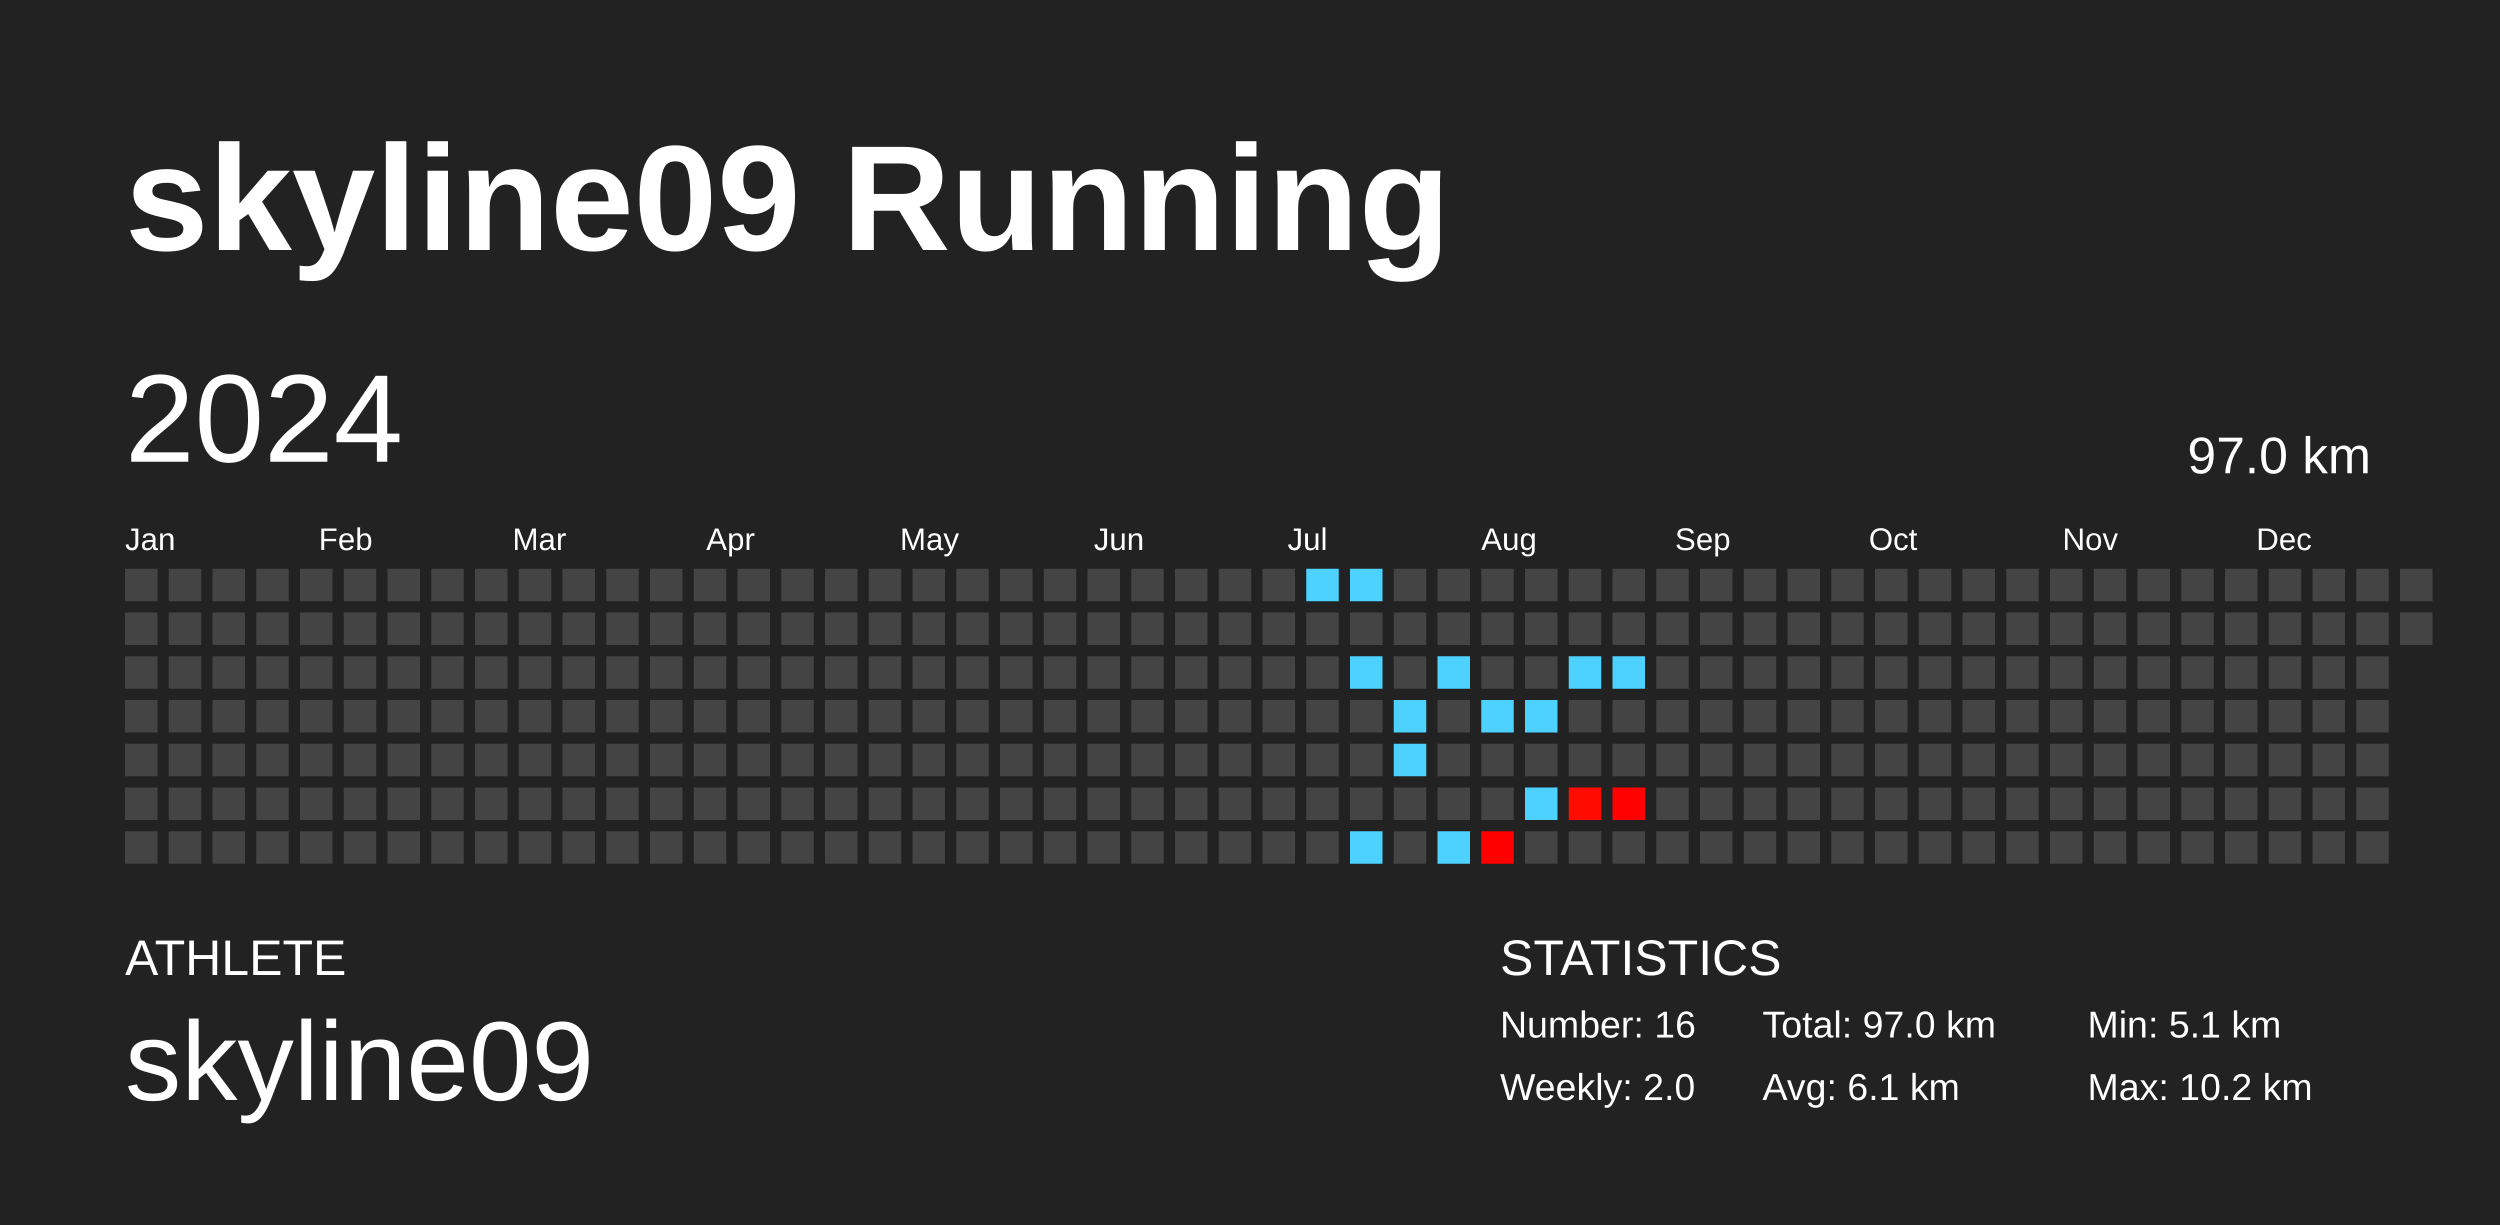
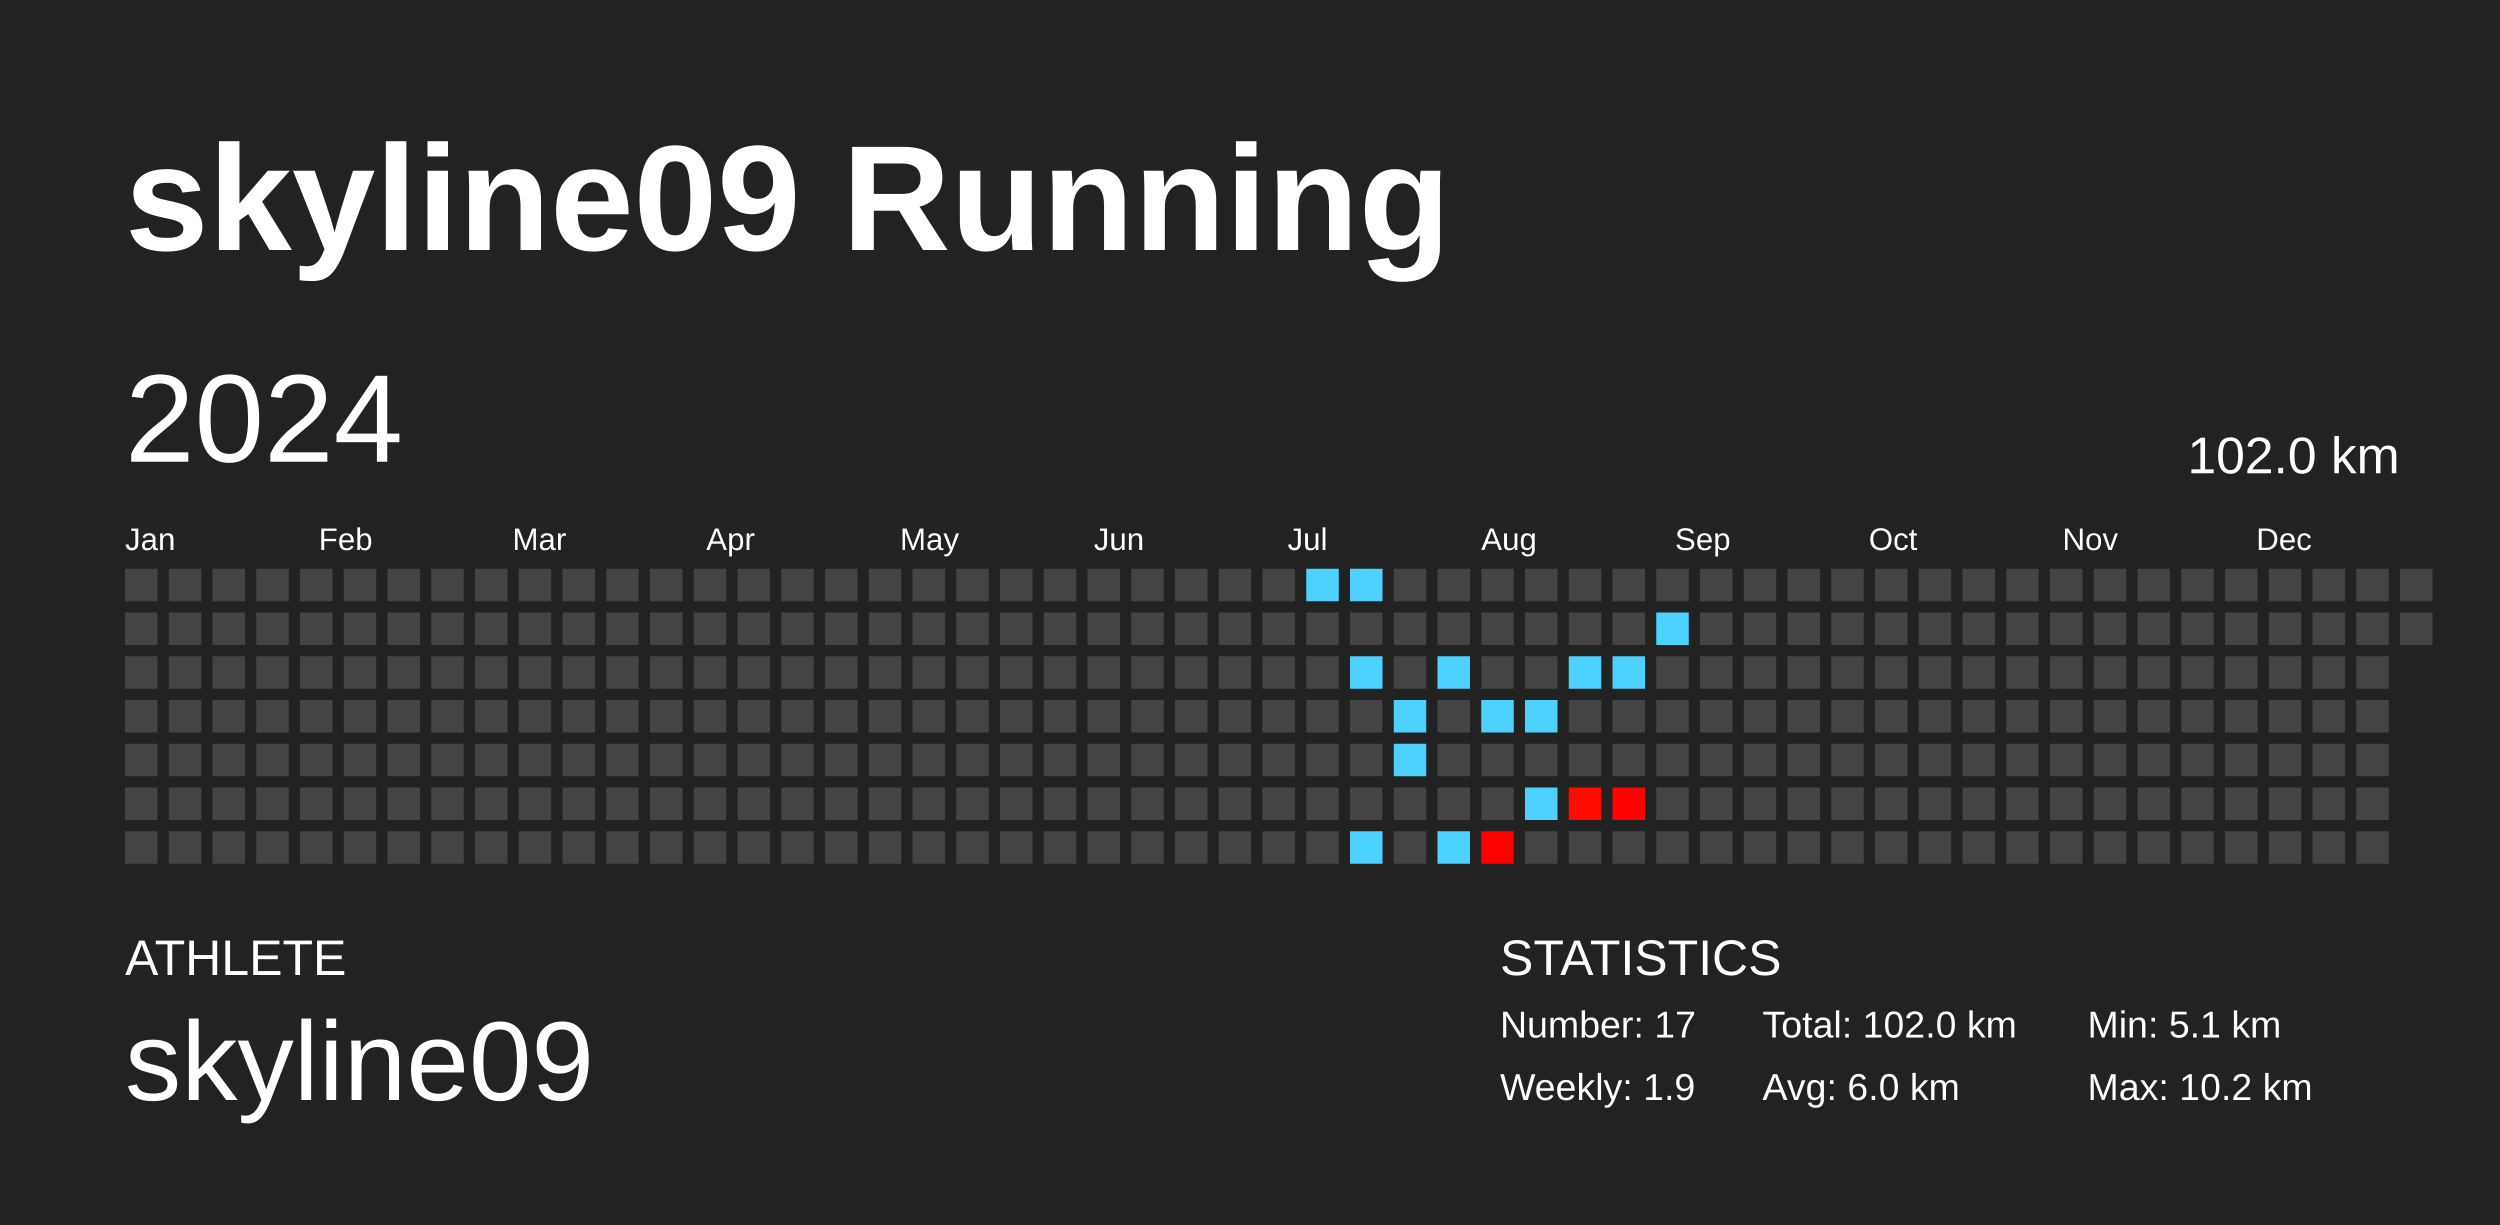
<svg xmlns="http://www.w3.org/2000/svg" baseProfile="full" height="98mm" version="1.1" viewBox="0,0,200,98" width="200mm">
  <defs />
  <rect fill="#222222" height="98" width="200" x="0" y="0" />
  <text fill="#FFFFFF" style="font-size:12px; font-family:Arial; font-weight:bold;" x="10" y="20">skyline09 Running</text>
  <text fill="#FFFFFF" style="font-size:4px; font-family:Arial" x="10" y="78">ATHLETE</text>
  <text fill="#FFFFFF" style="font-size:9px; font-family:Arial" x="10" y="88">skyline09</text>
  <text fill="#FFFFFF" style="font-size:4px; font-family:Arial" x="120" y="78">STATISTICS</text>
-   <text fill="#FFFFFF" style="font-size:3px; font-family:Arial" x="120" y="83">Number: 16</text>
-   <text fill="#FFFFFF" style="font-size:3px; font-family:Arial" x="120" y="88">Weekly: 2.0</text>
-   <text fill="#FFFFFF" style="font-size:3px; font-family:Arial" x="141" y="83">Total: 97.0 km</text>
-   <text fill="#FFFFFF" style="font-size:3px; font-family:Arial" x="141" y="88">Avg: 6.1 km</text>
+   <text fill="#FFFFFF" style="font-size:3px; font-family:Arial" x="120" y="83">Number: 17</text>
+   <text fill="#FFFFFF" style="font-size:3px; font-family:Arial" x="120" y="88">Weekly: 1.9</text>
+   <text fill="#FFFFFF" style="font-size:3px; font-family:Arial" x="141" y="83">Total: 102.0 km</text>
+   <text fill="#FFFFFF" style="font-size:3px; font-family:Arial" x="141" y="88">Avg: 6.0 km</text>
  <text fill="#FFFFFF" style="font-size:3px; font-family:Arial" x="167" y="83">Min: 5.1 km</text>
  <text fill="#FFFFFF" style="font-size:3px; font-family:Arial" x="167" y="88">Max: 10.2 km</text>
  <text dominant-baseline="hanging" fill="#FFFFFF" style="font-size:10.0px; font-family:Arial;" x="10" y="30">2024</text>
-   <text dominant-baseline="hanging" fill="#FFFFFF" style="font-size:4.125px; font-family:Arial;" x="175" y="35">97.0 km</text>
+   <text dominant-baseline="hanging" fill="#FFFFFF" style="font-size:4.125px; font-family:Arial;" x="175" y="35">102.0 km</text>
  <text fill="#FFFFFF" style="font-size:2.5px; font-family:Arial" x="10.0" y="44">Jan</text>
  <text fill="#FFFFFF" style="font-size:2.5px; font-family:Arial" x="25.5" y="44">Feb</text>
  <text fill="#FFFFFF" style="font-size:2.5px; font-family:Arial" x="41.0" y="44">Mar</text>
  <text fill="#FFFFFF" style="font-size:2.5px; font-family:Arial" x="56.5" y="44">Apr</text>
  <text fill="#FFFFFF" style="font-size:2.5px; font-family:Arial" x="72.0" y="44">May</text>
  <text fill="#FFFFFF" style="font-size:2.5px; font-family:Arial" x="87.5" y="44">Jun</text>
  <text fill="#FFFFFF" style="font-size:2.5px; font-family:Arial" x="103.0" y="44">Jul</text>
  <text fill="#FFFFFF" style="font-size:2.5px; font-family:Arial" x="118.5" y="44">Aug</text>
  <text fill="#FFFFFF" style="font-size:2.5px; font-family:Arial" x="134.0" y="44">Sep</text>
  <text fill="#FFFFFF" style="font-size:2.5px; font-family:Arial" x="149.5" y="44">Oct</text>
  <text fill="#FFFFFF" style="font-size:2.5px; font-family:Arial" x="165.0" y="44">Nov</text>
  <text fill="#FFFFFF" style="font-size:2.5px; font-family:Arial" x="180.5" y="44">Dec</text>
  <rect fill="#444444" height="2.6" width="2.6" x="10.0" y="45.5" />
  <rect fill="#444444" height="2.6" width="2.6" x="10.0" y="49.0" />
  <rect fill="#444444" height="2.6" width="2.6" x="10.0" y="52.5" />
  <rect fill="#444444" height="2.6" width="2.6" x="10.0" y="56.0" />
  <rect fill="#444444" height="2.6" width="2.6" x="10.0" y="59.5" />
  <rect fill="#444444" height="2.6" width="2.6" x="10.0" y="63.0" />
  <rect fill="#444444" height="2.6" width="2.6" x="10.0" y="66.5" />
  <rect fill="#444444" height="2.6" width="2.6" x="13.5" y="45.5" />
  <rect fill="#444444" height="2.6" width="2.6" x="13.5" y="49.0" />
  <rect fill="#444444" height="2.6" width="2.6" x="13.5" y="52.5" />
  <rect fill="#444444" height="2.6" width="2.6" x="13.5" y="56.0" />
  <rect fill="#444444" height="2.6" width="2.6" x="13.5" y="59.5" />
  <rect fill="#444444" height="2.6" width="2.6" x="13.5" y="63.0" />
  <rect fill="#444444" height="2.6" width="2.6" x="13.5" y="66.5" />
  <rect fill="#444444" height="2.6" width="2.6" x="17.0" y="45.5" />
  <rect fill="#444444" height="2.6" width="2.6" x="17.0" y="49.0" />
  <rect fill="#444444" height="2.6" width="2.6" x="17.0" y="52.5" />
  <rect fill="#444444" height="2.6" width="2.6" x="17.0" y="56.0" />
  <rect fill="#444444" height="2.6" width="2.6" x="17.0" y="59.5" />
  <rect fill="#444444" height="2.6" width="2.6" x="17.0" y="63.0" />
  <rect fill="#444444" height="2.6" width="2.6" x="17.0" y="66.5" />
  <rect fill="#444444" height="2.6" width="2.6" x="20.5" y="45.5" />
  <rect fill="#444444" height="2.6" width="2.6" x="20.5" y="49.0" />
  <rect fill="#444444" height="2.6" width="2.6" x="20.5" y="52.5" />
  <rect fill="#444444" height="2.6" width="2.6" x="20.5" y="56.0" />
  <rect fill="#444444" height="2.6" width="2.6" x="20.5" y="59.5" />
  <rect fill="#444444" height="2.6" width="2.6" x="20.5" y="63.0" />
  <rect fill="#444444" height="2.6" width="2.6" x="20.5" y="66.5" />
  <rect fill="#444444" height="2.6" width="2.6" x="24.0" y="45.5" />
  <rect fill="#444444" height="2.6" width="2.6" x="24.0" y="49.0" />
  <rect fill="#444444" height="2.6" width="2.6" x="24.0" y="52.5" />
  <rect fill="#444444" height="2.6" width="2.6" x="24.0" y="56.0" />
  <rect fill="#444444" height="2.6" width="2.6" x="24.0" y="59.5" />
  <rect fill="#444444" height="2.6" width="2.6" x="24.0" y="63.0" />
  <rect fill="#444444" height="2.6" width="2.6" x="24.0" y="66.5" />
  <rect fill="#444444" height="2.6" width="2.6" x="27.5" y="45.5" />
  <rect fill="#444444" height="2.6" width="2.6" x="27.5" y="49.0" />
  <rect fill="#444444" height="2.6" width="2.6" x="27.5" y="52.5" />
  <rect fill="#444444" height="2.6" width="2.6" x="27.5" y="56.0" />
  <rect fill="#444444" height="2.6" width="2.6" x="27.5" y="59.5" />
  <rect fill="#444444" height="2.6" width="2.6" x="27.5" y="63.0" />
  <rect fill="#444444" height="2.6" width="2.6" x="27.5" y="66.5" />
  <rect fill="#444444" height="2.6" width="2.6" x="31.0" y="45.5" />
  <rect fill="#444444" height="2.6" width="2.6" x="31.0" y="49.0" />
  <rect fill="#444444" height="2.6" width="2.6" x="31.0" y="52.5" />
  <rect fill="#444444" height="2.6" width="2.6" x="31.0" y="56.0" />
  <rect fill="#444444" height="2.6" width="2.6" x="31.0" y="59.5" />
  <rect fill="#444444" height="2.6" width="2.6" x="31.0" y="63.0" />
  <rect fill="#444444" height="2.6" width="2.6" x="31.0" y="66.5" />
  <rect fill="#444444" height="2.6" width="2.6" x="34.5" y="45.5" />
  <rect fill="#444444" height="2.6" width="2.6" x="34.5" y="49.0" />
  <rect fill="#444444" height="2.6" width="2.6" x="34.5" y="52.5" />
  <rect fill="#444444" height="2.6" width="2.6" x="34.5" y="56.0" />
  <rect fill="#444444" height="2.6" width="2.6" x="34.5" y="59.5" />
  <rect fill="#444444" height="2.6" width="2.6" x="34.5" y="63.0" />
  <rect fill="#444444" height="2.6" width="2.6" x="34.5" y="66.5" />
  <rect fill="#444444" height="2.6" width="2.6" x="38.0" y="45.5" />
  <rect fill="#444444" height="2.6" width="2.6" x="38.0" y="49.0" />
  <rect fill="#444444" height="2.6" width="2.6" x="38.0" y="52.5" />
  <rect fill="#444444" height="2.6" width="2.6" x="38.0" y="56.0" />
  <rect fill="#444444" height="2.6" width="2.6" x="38.0" y="59.5" />
  <rect fill="#444444" height="2.6" width="2.6" x="38.0" y="63.0" />
  <rect fill="#444444" height="2.6" width="2.6" x="38.0" y="66.5" />
  <rect fill="#444444" height="2.6" width="2.6" x="41.5" y="45.5" />
  <rect fill="#444444" height="2.6" width="2.6" x="41.5" y="49.0" />
  <rect fill="#444444" height="2.6" width="2.6" x="41.5" y="52.5" />
  <rect fill="#444444" height="2.6" width="2.6" x="41.5" y="56.0" />
  <rect fill="#444444" height="2.6" width="2.6" x="41.5" y="59.5" />
  <rect fill="#444444" height="2.6" width="2.6" x="41.5" y="63.0" />
  <rect fill="#444444" height="2.6" width="2.6" x="41.5" y="66.5" />
  <rect fill="#444444" height="2.6" width="2.6" x="45.0" y="45.5" />
  <rect fill="#444444" height="2.6" width="2.6" x="45.0" y="49.0" />
  <rect fill="#444444" height="2.6" width="2.6" x="45.0" y="52.5" />
  <rect fill="#444444" height="2.6" width="2.6" x="45.0" y="56.0" />
  <rect fill="#444444" height="2.6" width="2.6" x="45.0" y="59.5" />
  <rect fill="#444444" height="2.6" width="2.6" x="45.0" y="63.0" />
  <rect fill="#444444" height="2.6" width="2.6" x="45.0" y="66.5" />
  <rect fill="#444444" height="2.6" width="2.6" x="48.5" y="45.5" />
  <rect fill="#444444" height="2.6" width="2.6" x="48.5" y="49.0" />
  <rect fill="#444444" height="2.6" width="2.6" x="48.5" y="52.5" />
  <rect fill="#444444" height="2.6" width="2.6" x="48.5" y="56.0" />
  <rect fill="#444444" height="2.6" width="2.6" x="48.5" y="59.5" />
  <rect fill="#444444" height="2.6" width="2.6" x="48.5" y="63.0" />
  <rect fill="#444444" height="2.6" width="2.6" x="48.5" y="66.5" />
  <rect fill="#444444" height="2.6" width="2.6" x="52.0" y="45.5" />
  <rect fill="#444444" height="2.6" width="2.6" x="52.0" y="49.0" />
  <rect fill="#444444" height="2.6" width="2.6" x="52.0" y="52.5" />
  <rect fill="#444444" height="2.6" width="2.6" x="52.0" y="56.0" />
  <rect fill="#444444" height="2.6" width="2.6" x="52.0" y="59.5" />
  <rect fill="#444444" height="2.6" width="2.6" x="52.0" y="63.0" />
  <rect fill="#444444" height="2.6" width="2.6" x="52.0" y="66.5" />
  <rect fill="#444444" height="2.6" width="2.6" x="55.5" y="45.5" />
  <rect fill="#444444" height="2.6" width="2.6" x="55.5" y="49.0" />
  <rect fill="#444444" height="2.6" width="2.6" x="55.5" y="52.5" />
  <rect fill="#444444" height="2.6" width="2.6" x="55.5" y="56.0" />
  <rect fill="#444444" height="2.6" width="2.6" x="55.5" y="59.5" />
  <rect fill="#444444" height="2.6" width="2.6" x="55.5" y="63.0" />
  <rect fill="#444444" height="2.6" width="2.6" x="55.5" y="66.5" />
  <rect fill="#444444" height="2.6" width="2.6" x="59.0" y="45.5" />
  <rect fill="#444444" height="2.6" width="2.6" x="59.0" y="49.0" />
  <rect fill="#444444" height="2.6" width="2.6" x="59.0" y="52.5" />
  <rect fill="#444444" height="2.6" width="2.6" x="59.0" y="56.0" />
  <rect fill="#444444" height="2.6" width="2.6" x="59.0" y="59.5" />
  <rect fill="#444444" height="2.6" width="2.6" x="59.0" y="63.0" />
  <rect fill="#444444" height="2.6" width="2.6" x="59.0" y="66.5" />
  <rect fill="#444444" height="2.6" width="2.6" x="62.5" y="45.5" />
  <rect fill="#444444" height="2.6" width="2.6" x="62.5" y="49.0" />
  <rect fill="#444444" height="2.6" width="2.6" x="62.5" y="52.5" />
  <rect fill="#444444" height="2.6" width="2.6" x="62.5" y="56.0" />
  <rect fill="#444444" height="2.6" width="2.6" x="62.5" y="59.5" />
  <rect fill="#444444" height="2.6" width="2.6" x="62.5" y="63.0" />
  <rect fill="#444444" height="2.6" width="2.6" x="62.5" y="66.5" />
  <rect fill="#444444" height="2.6" width="2.6" x="66.0" y="45.5" />
  <rect fill="#444444" height="2.6" width="2.6" x="66.0" y="49.0" />
  <rect fill="#444444" height="2.6" width="2.6" x="66.0" y="52.5" />
  <rect fill="#444444" height="2.6" width="2.6" x="66.0" y="56.0" />
  <rect fill="#444444" height="2.6" width="2.6" x="66.0" y="59.5" />
  <rect fill="#444444" height="2.6" width="2.6" x="66.0" y="63.0" />
  <rect fill="#444444" height="2.6" width="2.6" x="66.0" y="66.5" />
  <rect fill="#444444" height="2.6" width="2.6" x="69.5" y="45.5" />
  <rect fill="#444444" height="2.6" width="2.6" x="69.5" y="49.0" />
  <rect fill="#444444" height="2.6" width="2.6" x="69.5" y="52.5" />
  <rect fill="#444444" height="2.6" width="2.6" x="69.5" y="56.0" />
  <rect fill="#444444" height="2.6" width="2.6" x="69.5" y="59.5" />
  <rect fill="#444444" height="2.6" width="2.6" x="69.5" y="63.0" />
  <rect fill="#444444" height="2.6" width="2.6" x="69.5" y="66.5" />
  <rect fill="#444444" height="2.6" width="2.6" x="73.0" y="45.5" />
  <rect fill="#444444" height="2.6" width="2.6" x="73.0" y="49.0" />
  <rect fill="#444444" height="2.6" width="2.6" x="73.0" y="52.5" />
  <rect fill="#444444" height="2.6" width="2.6" x="73.0" y="56.0" />
  <rect fill="#444444" height="2.6" width="2.6" x="73.0" y="59.5" />
  <rect fill="#444444" height="2.6" width="2.6" x="73.0" y="63.0" />
  <rect fill="#444444" height="2.6" width="2.6" x="73.0" y="66.5" />
  <rect fill="#444444" height="2.6" width="2.6" x="76.5" y="45.5" />
  <rect fill="#444444" height="2.6" width="2.6" x="76.5" y="49.0" />
  <rect fill="#444444" height="2.6" width="2.6" x="76.5" y="52.5" />
  <rect fill="#444444" height="2.6" width="2.6" x="76.5" y="56.0" />
  <rect fill="#444444" height="2.6" width="2.6" x="76.5" y="59.5" />
  <rect fill="#444444" height="2.6" width="2.6" x="76.5" y="63.0" />
  <rect fill="#444444" height="2.6" width="2.6" x="76.5" y="66.5" />
  <rect fill="#444444" height="2.6" width="2.6" x="80.0" y="45.5" />
  <rect fill="#444444" height="2.6" width="2.6" x="80.0" y="49.0" />
  <rect fill="#444444" height="2.6" width="2.6" x="80.0" y="52.5" />
  <rect fill="#444444" height="2.6" width="2.6" x="80.0" y="56.0" />
  <rect fill="#444444" height="2.6" width="2.6" x="80.0" y="59.5" />
  <rect fill="#444444" height="2.6" width="2.6" x="80.0" y="63.0" />
  <rect fill="#444444" height="2.6" width="2.6" x="80.0" y="66.5" />
  <rect fill="#444444" height="2.6" width="2.6" x="83.5" y="45.5" />
  <rect fill="#444444" height="2.6" width="2.6" x="83.5" y="49.0" />
  <rect fill="#444444" height="2.6" width="2.6" x="83.5" y="52.5" />
  <rect fill="#444444" height="2.6" width="2.6" x="83.5" y="56.0" />
  <rect fill="#444444" height="2.6" width="2.6" x="83.5" y="59.5" />
  <rect fill="#444444" height="2.6" width="2.6" x="83.5" y="63.0" />
  <rect fill="#444444" height="2.6" width="2.6" x="83.5" y="66.5" />
  <rect fill="#444444" height="2.6" width="2.6" x="87.0" y="45.5" />
  <rect fill="#444444" height="2.6" width="2.6" x="87.0" y="49.0" />
  <rect fill="#444444" height="2.6" width="2.6" x="87.0" y="52.5" />
  <rect fill="#444444" height="2.6" width="2.6" x="87.0" y="56.0" />
  <rect fill="#444444" height="2.6" width="2.6" x="87.0" y="59.5" />
  <rect fill="#444444" height="2.6" width="2.6" x="87.0" y="63.0" />
  <rect fill="#444444" height="2.6" width="2.6" x="87.0" y="66.5" />
  <rect fill="#444444" height="2.6" width="2.6" x="90.5" y="45.5" />
  <rect fill="#444444" height="2.6" width="2.6" x="90.5" y="49.0" />
  <rect fill="#444444" height="2.6" width="2.6" x="90.5" y="52.5" />
  <rect fill="#444444" height="2.6" width="2.6" x="90.5" y="56.0" />
  <rect fill="#444444" height="2.6" width="2.6" x="90.5" y="59.5" />
  <rect fill="#444444" height="2.6" width="2.6" x="90.5" y="63.0" />
  <rect fill="#444444" height="2.6" width="2.6" x="90.5" y="66.5" />
  <rect fill="#444444" height="2.6" width="2.6" x="94.0" y="45.5" />
  <rect fill="#444444" height="2.6" width="2.6" x="94.0" y="49.0" />
  <rect fill="#444444" height="2.6" width="2.6" x="94.0" y="52.5" />
  <rect fill="#444444" height="2.6" width="2.6" x="94.0" y="56.0" />
  <rect fill="#444444" height="2.6" width="2.6" x="94.0" y="59.5" />
  <rect fill="#444444" height="2.6" width="2.6" x="94.0" y="63.0" />
  <rect fill="#444444" height="2.6" width="2.6" x="94.0" y="66.5" />
  <rect fill="#444444" height="2.6" width="2.6" x="97.5" y="45.5" />
  <rect fill="#444444" height="2.6" width="2.6" x="97.5" y="49.0" />
  <rect fill="#444444" height="2.6" width="2.6" x="97.5" y="52.5" />
  <rect fill="#444444" height="2.6" width="2.6" x="97.5" y="56.0" />
  <rect fill="#444444" height="2.6" width="2.6" x="97.5" y="59.5" />
  <rect fill="#444444" height="2.6" width="2.6" x="97.5" y="63.0" />
  <rect fill="#444444" height="2.6" width="2.6" x="97.5" y="66.5" />
  <rect fill="#444444" height="2.6" width="2.6" x="101.0" y="45.5" />
  <rect fill="#444444" height="2.6" width="2.6" x="101.0" y="49.0" />
  <rect fill="#444444" height="2.6" width="2.6" x="101.0" y="52.5" />
  <rect fill="#444444" height="2.6" width="2.6" x="101.0" y="56.0" />
  <rect fill="#444444" height="2.6" width="2.6" x="101.0" y="59.5" />
  <rect fill="#444444" height="2.6" width="2.6" x="101.0" y="63.0" />
  <rect fill="#444444" height="2.6" width="2.6" x="101.0" y="66.5" />
  <rect fill="#4dd2ff" height="2.6" width="2.6" x="104.5" y="45.5" />
  <rect fill="#444444" height="2.6" width="2.6" x="104.5" y="49.0" />
  <rect fill="#444444" height="2.6" width="2.6" x="104.5" y="52.5" />
  <rect fill="#444444" height="2.6" width="2.6" x="104.5" y="56.0" />
  <rect fill="#444444" height="2.6" width="2.6" x="104.5" y="59.5" />
  <rect fill="#444444" height="2.6" width="2.6" x="104.5" y="63.0" />
  <rect fill="#444444" height="2.6" width="2.6" x="104.5" y="66.5" />
  <rect fill="#4dd2ff" height="2.6" width="2.6" x="108.0" y="45.5" />
  <rect fill="#444444" height="2.6" width="2.6" x="108.0" y="49.0" />
  <rect fill="#4dd2ff" height="2.6" width="2.6" x="108.0" y="52.5" />
  <rect fill="#444444" height="2.6" width="2.6" x="108.0" y="56.0" />
  <rect fill="#444444" height="2.6" width="2.6" x="108.0" y="59.5" />
  <rect fill="#444444" height="2.6" width="2.6" x="108.0" y="63.0" />
  <rect fill="#4dd2ff" height="2.6" width="2.6" x="108.0" y="66.5" />
  <rect fill="#444444" height="2.6" width="2.6" x="111.5" y="45.5" />
  <rect fill="#444444" height="2.6" width="2.6" x="111.5" y="49.0" />
  <rect fill="#444444" height="2.6" width="2.6" x="111.5" y="52.5" />
  <rect fill="#4dd2ff" height="2.6" width="2.6" x="111.5" y="56.0" />
  <rect fill="#4dd2ff" height="2.6" width="2.6" x="111.5" y="59.5" />
  <rect fill="#444444" height="2.6" width="2.6" x="111.5" y="63.0" />
  <rect fill="#444444" height="2.6" width="2.6" x="111.5" y="66.5" />
  <rect fill="#444444" height="2.6" width="2.6" x="115.0" y="45.5" />
  <rect fill="#444444" height="2.6" width="2.6" x="115.0" y="49.0" />
  <rect fill="#4dd2ff" height="2.6" width="2.6" x="115.0" y="52.5" />
  <rect fill="#444444" height="2.6" width="2.6" x="115.0" y="56.0" />
  <rect fill="#444444" height="2.6" width="2.6" x="115.0" y="59.5" />
  <rect fill="#444444" height="2.6" width="2.6" x="115.0" y="63.0" />
  <rect fill="#4dd2ff" height="2.6" width="2.6" x="115.0" y="66.5" />
  <rect fill="#444444" height="2.6" width="2.6" x="118.5" y="45.5" />
  <rect fill="#444444" height="2.6" width="2.6" x="118.5" y="49.0" />
  <rect fill="#444444" height="2.6" width="2.6" x="118.5" y="52.5" />
  <rect fill="#4dd2ff" height="2.6" width="2.6" x="118.5" y="56.0" />
  <rect fill="#444444" height="2.6" width="2.6" x="118.5" y="59.5" />
  <rect fill="#444444" height="2.6" width="2.6" x="118.5" y="63.0" />
  <rect fill="#ff0000" height="2.6" width="2.6" x="118.5" y="66.5" />
  <rect fill="#444444" height="2.6" width="2.6" x="122.0" y="45.5" />
  <rect fill="#444444" height="2.6" width="2.6" x="122.0" y="49.0" />
  <rect fill="#444444" height="2.6" width="2.6" x="122.0" y="52.5" />
  <rect fill="#4dd2ff" height="2.6" width="2.6" x="122.0" y="56.0" />
  <rect fill="#444444" height="2.6" width="2.6" x="122.0" y="59.5" />
  <rect fill="#4dd2ff" height="2.6" width="2.6" x="122.0" y="63.0" />
  <rect fill="#444444" height="2.6" width="2.6" x="122.0" y="66.5" />
  <rect fill="#444444" height="2.6" width="2.6" x="125.5" y="45.5" />
  <rect fill="#444444" height="2.6" width="2.6" x="125.5" y="49.0" />
  <rect fill="#4dd2ff" height="2.6" width="2.6" x="125.5" y="52.5" />
  <rect fill="#444444" height="2.6" width="2.6" x="125.5" y="56.0" />
  <rect fill="#444444" height="2.6" width="2.6" x="125.5" y="59.5" />
  <rect fill="#ff0b00" height="2.6" width="2.6" x="125.5" y="63.0" />
  <rect fill="#444444" height="2.6" width="2.6" x="125.5" y="66.5" />
  <rect fill="#444444" height="2.6" width="2.6" x="129.0" y="45.5" />
  <rect fill="#444444" height="2.6" width="2.6" x="129.0" y="49.0" />
  <rect fill="#4dd2ff" height="2.6" width="2.6" x="129.0" y="52.5" />
  <rect fill="#444444" height="2.6" width="2.6" x="129.0" y="56.0" />
  <rect fill="#444444" height="2.6" width="2.6" x="129.0" y="59.5" />
  <rect fill="#ff0200" height="2.6" width="2.6" x="129.0" y="63.0" />
  <rect fill="#444444" height="2.6" width="2.6" x="129.0" y="66.5" />
  <rect fill="#444444" height="2.6" width="2.6" x="132.5" y="45.5" />
-   <rect fill="#444444" height="2.6" width="2.6" x="132.5" y="49.0" />
+   <rect fill="#4dd2ff" height="2.6" width="2.6" x="132.5" y="49.0" />
  <rect fill="#444444" height="2.6" width="2.6" x="132.5" y="52.5" />
  <rect fill="#444444" height="2.6" width="2.6" x="132.5" y="56.0" />
  <rect fill="#444444" height="2.6" width="2.6" x="132.5" y="59.5" />
  <rect fill="#444444" height="2.6" width="2.6" x="132.5" y="63.0" />
  <rect fill="#444444" height="2.6" width="2.6" x="132.5" y="66.5" />
  <rect fill="#444444" height="2.6" width="2.6" x="136.0" y="45.5" />
  <rect fill="#444444" height="2.6" width="2.6" x="136.0" y="49.0" />
  <rect fill="#444444" height="2.6" width="2.6" x="136.0" y="52.5" />
  <rect fill="#444444" height="2.6" width="2.6" x="136.0" y="56.0" />
  <rect fill="#444444" height="2.6" width="2.6" x="136.0" y="59.5" />
  <rect fill="#444444" height="2.6" width="2.6" x="136.0" y="63.0" />
  <rect fill="#444444" height="2.6" width="2.6" x="136.0" y="66.5" />
  <rect fill="#444444" height="2.6" width="2.6" x="139.5" y="45.5" />
  <rect fill="#444444" height="2.6" width="2.6" x="139.5" y="49.0" />
  <rect fill="#444444" height="2.6" width="2.6" x="139.5" y="52.5" />
  <rect fill="#444444" height="2.6" width="2.6" x="139.5" y="56.0" />
  <rect fill="#444444" height="2.6" width="2.6" x="139.5" y="59.5" />
  <rect fill="#444444" height="2.6" width="2.6" x="139.5" y="63.0" />
  <rect fill="#444444" height="2.6" width="2.6" x="139.5" y="66.5" />
  <rect fill="#444444" height="2.6" width="2.6" x="143.0" y="45.5" />
  <rect fill="#444444" height="2.6" width="2.6" x="143.0" y="49.0" />
  <rect fill="#444444" height="2.6" width="2.6" x="143.0" y="52.5" />
  <rect fill="#444444" height="2.6" width="2.6" x="143.0" y="56.0" />
  <rect fill="#444444" height="2.6" width="2.6" x="143.0" y="59.5" />
  <rect fill="#444444" height="2.6" width="2.6" x="143.0" y="63.0" />
  <rect fill="#444444" height="2.6" width="2.6" x="143.0" y="66.5" />
  <rect fill="#444444" height="2.6" width="2.6" x="146.5" y="45.5" />
  <rect fill="#444444" height="2.6" width="2.6" x="146.5" y="49.0" />
  <rect fill="#444444" height="2.6" width="2.6" x="146.5" y="52.5" />
  <rect fill="#444444" height="2.6" width="2.6" x="146.5" y="56.0" />
  <rect fill="#444444" height="2.6" width="2.6" x="146.5" y="59.5" />
  <rect fill="#444444" height="2.6" width="2.6" x="146.5" y="63.0" />
  <rect fill="#444444" height="2.6" width="2.6" x="146.5" y="66.5" />
  <rect fill="#444444" height="2.6" width="2.6" x="150.0" y="45.5" />
  <rect fill="#444444" height="2.6" width="2.6" x="150.0" y="49.0" />
  <rect fill="#444444" height="2.6" width="2.6" x="150.0" y="52.5" />
  <rect fill="#444444" height="2.6" width="2.6" x="150.0" y="56.0" />
  <rect fill="#444444" height="2.6" width="2.6" x="150.0" y="59.5" />
  <rect fill="#444444" height="2.6" width="2.6" x="150.0" y="63.0" />
  <rect fill="#444444" height="2.6" width="2.6" x="150.0" y="66.5" />
  <rect fill="#444444" height="2.6" width="2.6" x="153.5" y="45.5" />
  <rect fill="#444444" height="2.6" width="2.6" x="153.5" y="49.0" />
  <rect fill="#444444" height="2.6" width="2.6" x="153.5" y="52.5" />
  <rect fill="#444444" height="2.6" width="2.6" x="153.5" y="56.0" />
  <rect fill="#444444" height="2.6" width="2.6" x="153.5" y="59.5" />
  <rect fill="#444444" height="2.6" width="2.6" x="153.5" y="63.0" />
  <rect fill="#444444" height="2.6" width="2.6" x="153.5" y="66.5" />
  <rect fill="#444444" height="2.6" width="2.6" x="157.0" y="45.5" />
  <rect fill="#444444" height="2.6" width="2.6" x="157.0" y="49.0" />
  <rect fill="#444444" height="2.6" width="2.6" x="157.0" y="52.5" />
  <rect fill="#444444" height="2.6" width="2.6" x="157.0" y="56.0" />
  <rect fill="#444444" height="2.6" width="2.6" x="157.0" y="59.5" />
  <rect fill="#444444" height="2.6" width="2.6" x="157.0" y="63.0" />
  <rect fill="#444444" height="2.6" width="2.6" x="157.0" y="66.5" />
  <rect fill="#444444" height="2.6" width="2.6" x="160.5" y="45.5" />
  <rect fill="#444444" height="2.6" width="2.6" x="160.5" y="49.0" />
  <rect fill="#444444" height="2.6" width="2.6" x="160.5" y="52.5" />
  <rect fill="#444444" height="2.6" width="2.6" x="160.5" y="56.0" />
  <rect fill="#444444" height="2.6" width="2.6" x="160.5" y="59.5" />
  <rect fill="#444444" height="2.6" width="2.6" x="160.5" y="63.0" />
  <rect fill="#444444" height="2.6" width="2.6" x="160.5" y="66.5" />
  <rect fill="#444444" height="2.6" width="2.6" x="164.0" y="45.5" />
  <rect fill="#444444" height="2.6" width="2.6" x="164.0" y="49.0" />
  <rect fill="#444444" height="2.6" width="2.6" x="164.0" y="52.5" />
  <rect fill="#444444" height="2.6" width="2.6" x="164.0" y="56.0" />
  <rect fill="#444444" height="2.6" width="2.6" x="164.0" y="59.5" />
  <rect fill="#444444" height="2.6" width="2.6" x="164.0" y="63.0" />
  <rect fill="#444444" height="2.6" width="2.6" x="164.0" y="66.5" />
  <rect fill="#444444" height="2.6" width="2.6" x="167.5" y="45.5" />
  <rect fill="#444444" height="2.6" width="2.6" x="167.5" y="49.0" />
  <rect fill="#444444" height="2.6" width="2.6" x="167.5" y="52.5" />
  <rect fill="#444444" height="2.6" width="2.6" x="167.5" y="56.0" />
  <rect fill="#444444" height="2.6" width="2.6" x="167.5" y="59.5" />
  <rect fill="#444444" height="2.6" width="2.6" x="167.5" y="63.0" />
  <rect fill="#444444" height="2.6" width="2.6" x="167.5" y="66.5" />
  <rect fill="#444444" height="2.6" width="2.6" x="171.0" y="45.5" />
  <rect fill="#444444" height="2.6" width="2.6" x="171.0" y="49.0" />
  <rect fill="#444444" height="2.6" width="2.6" x="171.0" y="52.5" />
  <rect fill="#444444" height="2.6" width="2.6" x="171.0" y="56.0" />
  <rect fill="#444444" height="2.6" width="2.6" x="171.0" y="59.5" />
  <rect fill="#444444" height="2.6" width="2.6" x="171.0" y="63.0" />
  <rect fill="#444444" height="2.6" width="2.6" x="171.0" y="66.5" />
  <rect fill="#444444" height="2.6" width="2.6" x="174.5" y="45.5" />
  <rect fill="#444444" height="2.6" width="2.6" x="174.5" y="49.0" />
  <rect fill="#444444" height="2.6" width="2.6" x="174.5" y="52.5" />
  <rect fill="#444444" height="2.6" width="2.6" x="174.5" y="56.0" />
  <rect fill="#444444" height="2.6" width="2.6" x="174.5" y="59.5" />
  <rect fill="#444444" height="2.6" width="2.6" x="174.5" y="63.0" />
  <rect fill="#444444" height="2.6" width="2.6" x="174.5" y="66.5" />
  <rect fill="#444444" height="2.6" width="2.6" x="178.0" y="45.5" />
  <rect fill="#444444" height="2.6" width="2.6" x="178.0" y="49.0" />
  <rect fill="#444444" height="2.6" width="2.6" x="178.0" y="52.5" />
  <rect fill="#444444" height="2.6" width="2.6" x="178.0" y="56.0" />
  <rect fill="#444444" height="2.6" width="2.6" x="178.0" y="59.5" />
  <rect fill="#444444" height="2.6" width="2.6" x="178.0" y="63.0" />
  <rect fill="#444444" height="2.6" width="2.6" x="178.0" y="66.5" />
  <rect fill="#444444" height="2.6" width="2.6" x="181.5" y="45.5" />
  <rect fill="#444444" height="2.6" width="2.6" x="181.5" y="49.0" />
  <rect fill="#444444" height="2.6" width="2.6" x="181.5" y="52.5" />
  <rect fill="#444444" height="2.6" width="2.6" x="181.5" y="56.0" />
  <rect fill="#444444" height="2.6" width="2.6" x="181.5" y="59.5" />
  <rect fill="#444444" height="2.6" width="2.6" x="181.5" y="63.0" />
  <rect fill="#444444" height="2.6" width="2.6" x="181.5" y="66.5" />
  <rect fill="#444444" height="2.6" width="2.6" x="185.0" y="45.5" />
  <rect fill="#444444" height="2.6" width="2.6" x="185.0" y="49.0" />
  <rect fill="#444444" height="2.6" width="2.6" x="185.0" y="52.5" />
  <rect fill="#444444" height="2.6" width="2.6" x="185.0" y="56.0" />
  <rect fill="#444444" height="2.6" width="2.6" x="185.0" y="59.5" />
  <rect fill="#444444" height="2.6" width="2.6" x="185.0" y="63.0" />
  <rect fill="#444444" height="2.6" width="2.6" x="185.0" y="66.5" />
  <rect fill="#444444" height="2.6" width="2.6" x="188.5" y="45.5" />
  <rect fill="#444444" height="2.6" width="2.6" x="188.5" y="49.0" />
  <rect fill="#444444" height="2.6" width="2.6" x="188.5" y="52.5" />
  <rect fill="#444444" height="2.6" width="2.6" x="188.5" y="56.0" />
  <rect fill="#444444" height="2.6" width="2.6" x="188.5" y="59.5" />
  <rect fill="#444444" height="2.6" width="2.6" x="188.5" y="63.0" />
  <rect fill="#444444" height="2.6" width="2.6" x="188.5" y="66.5" />
  <rect fill="#444444" height="2.6" width="2.6" x="192.0" y="45.5" />
  <rect fill="#444444" height="2.6" width="2.6" x="192.0" y="49.0" />
</svg>
